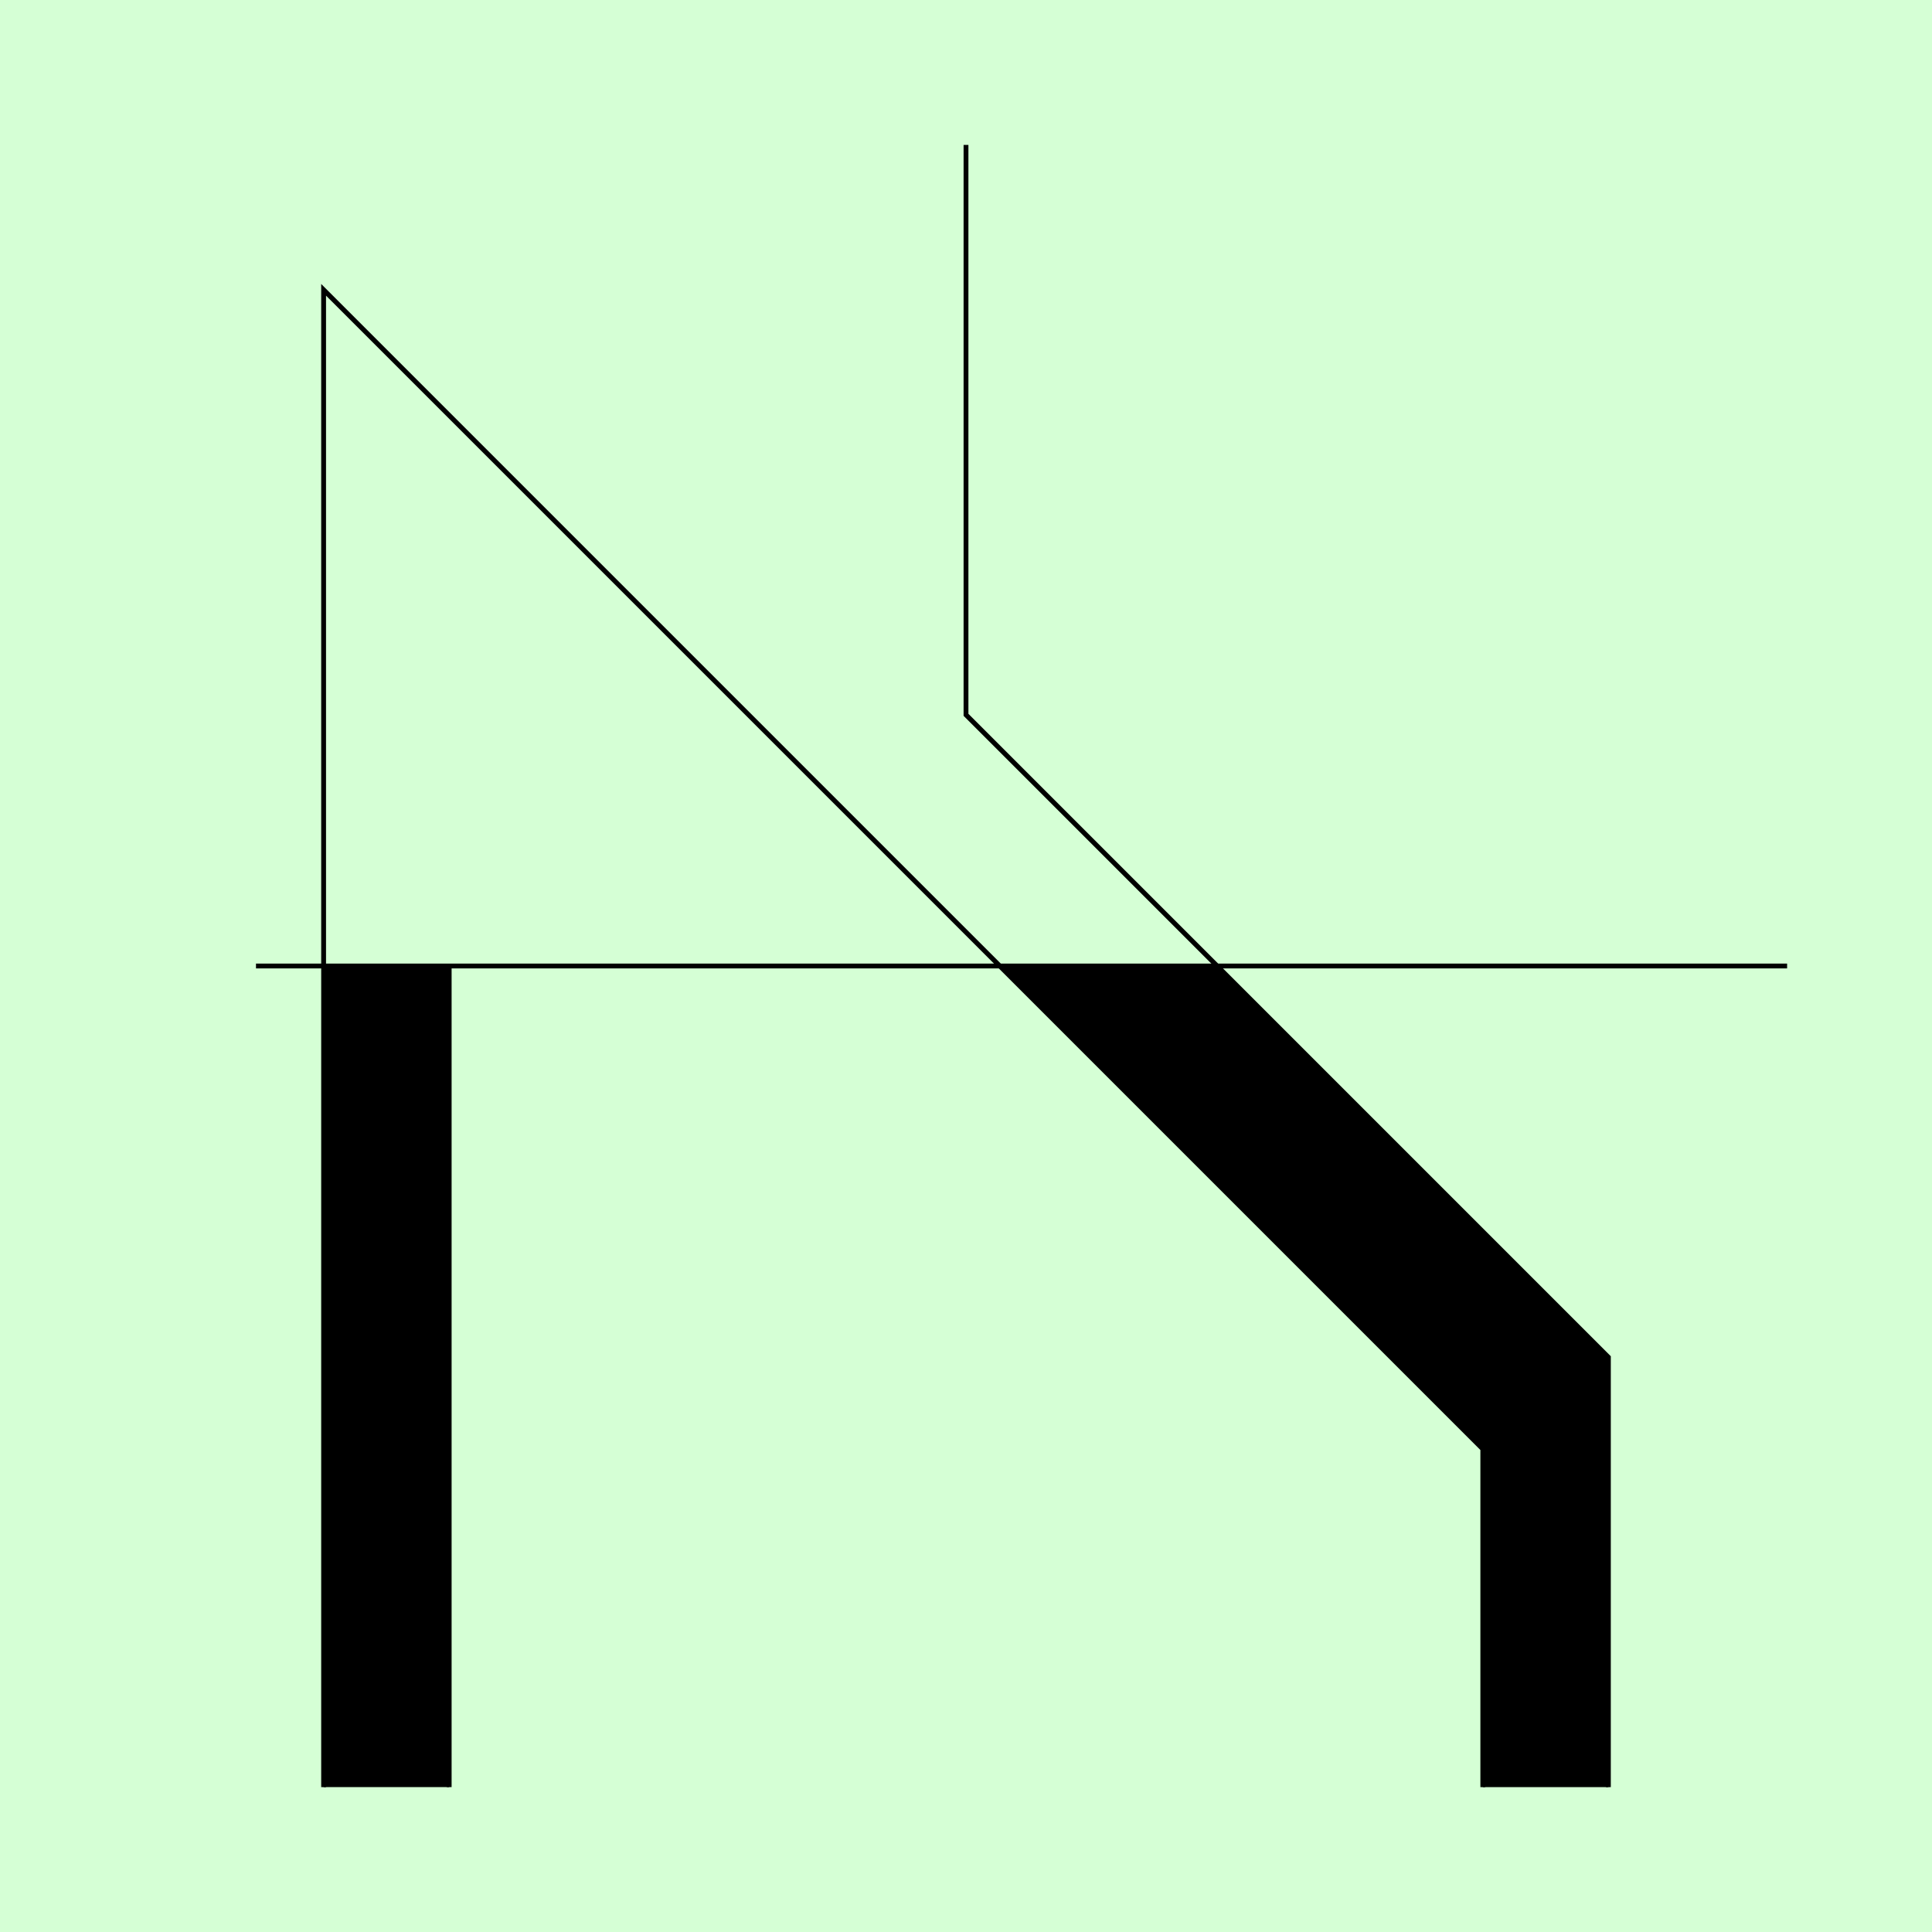
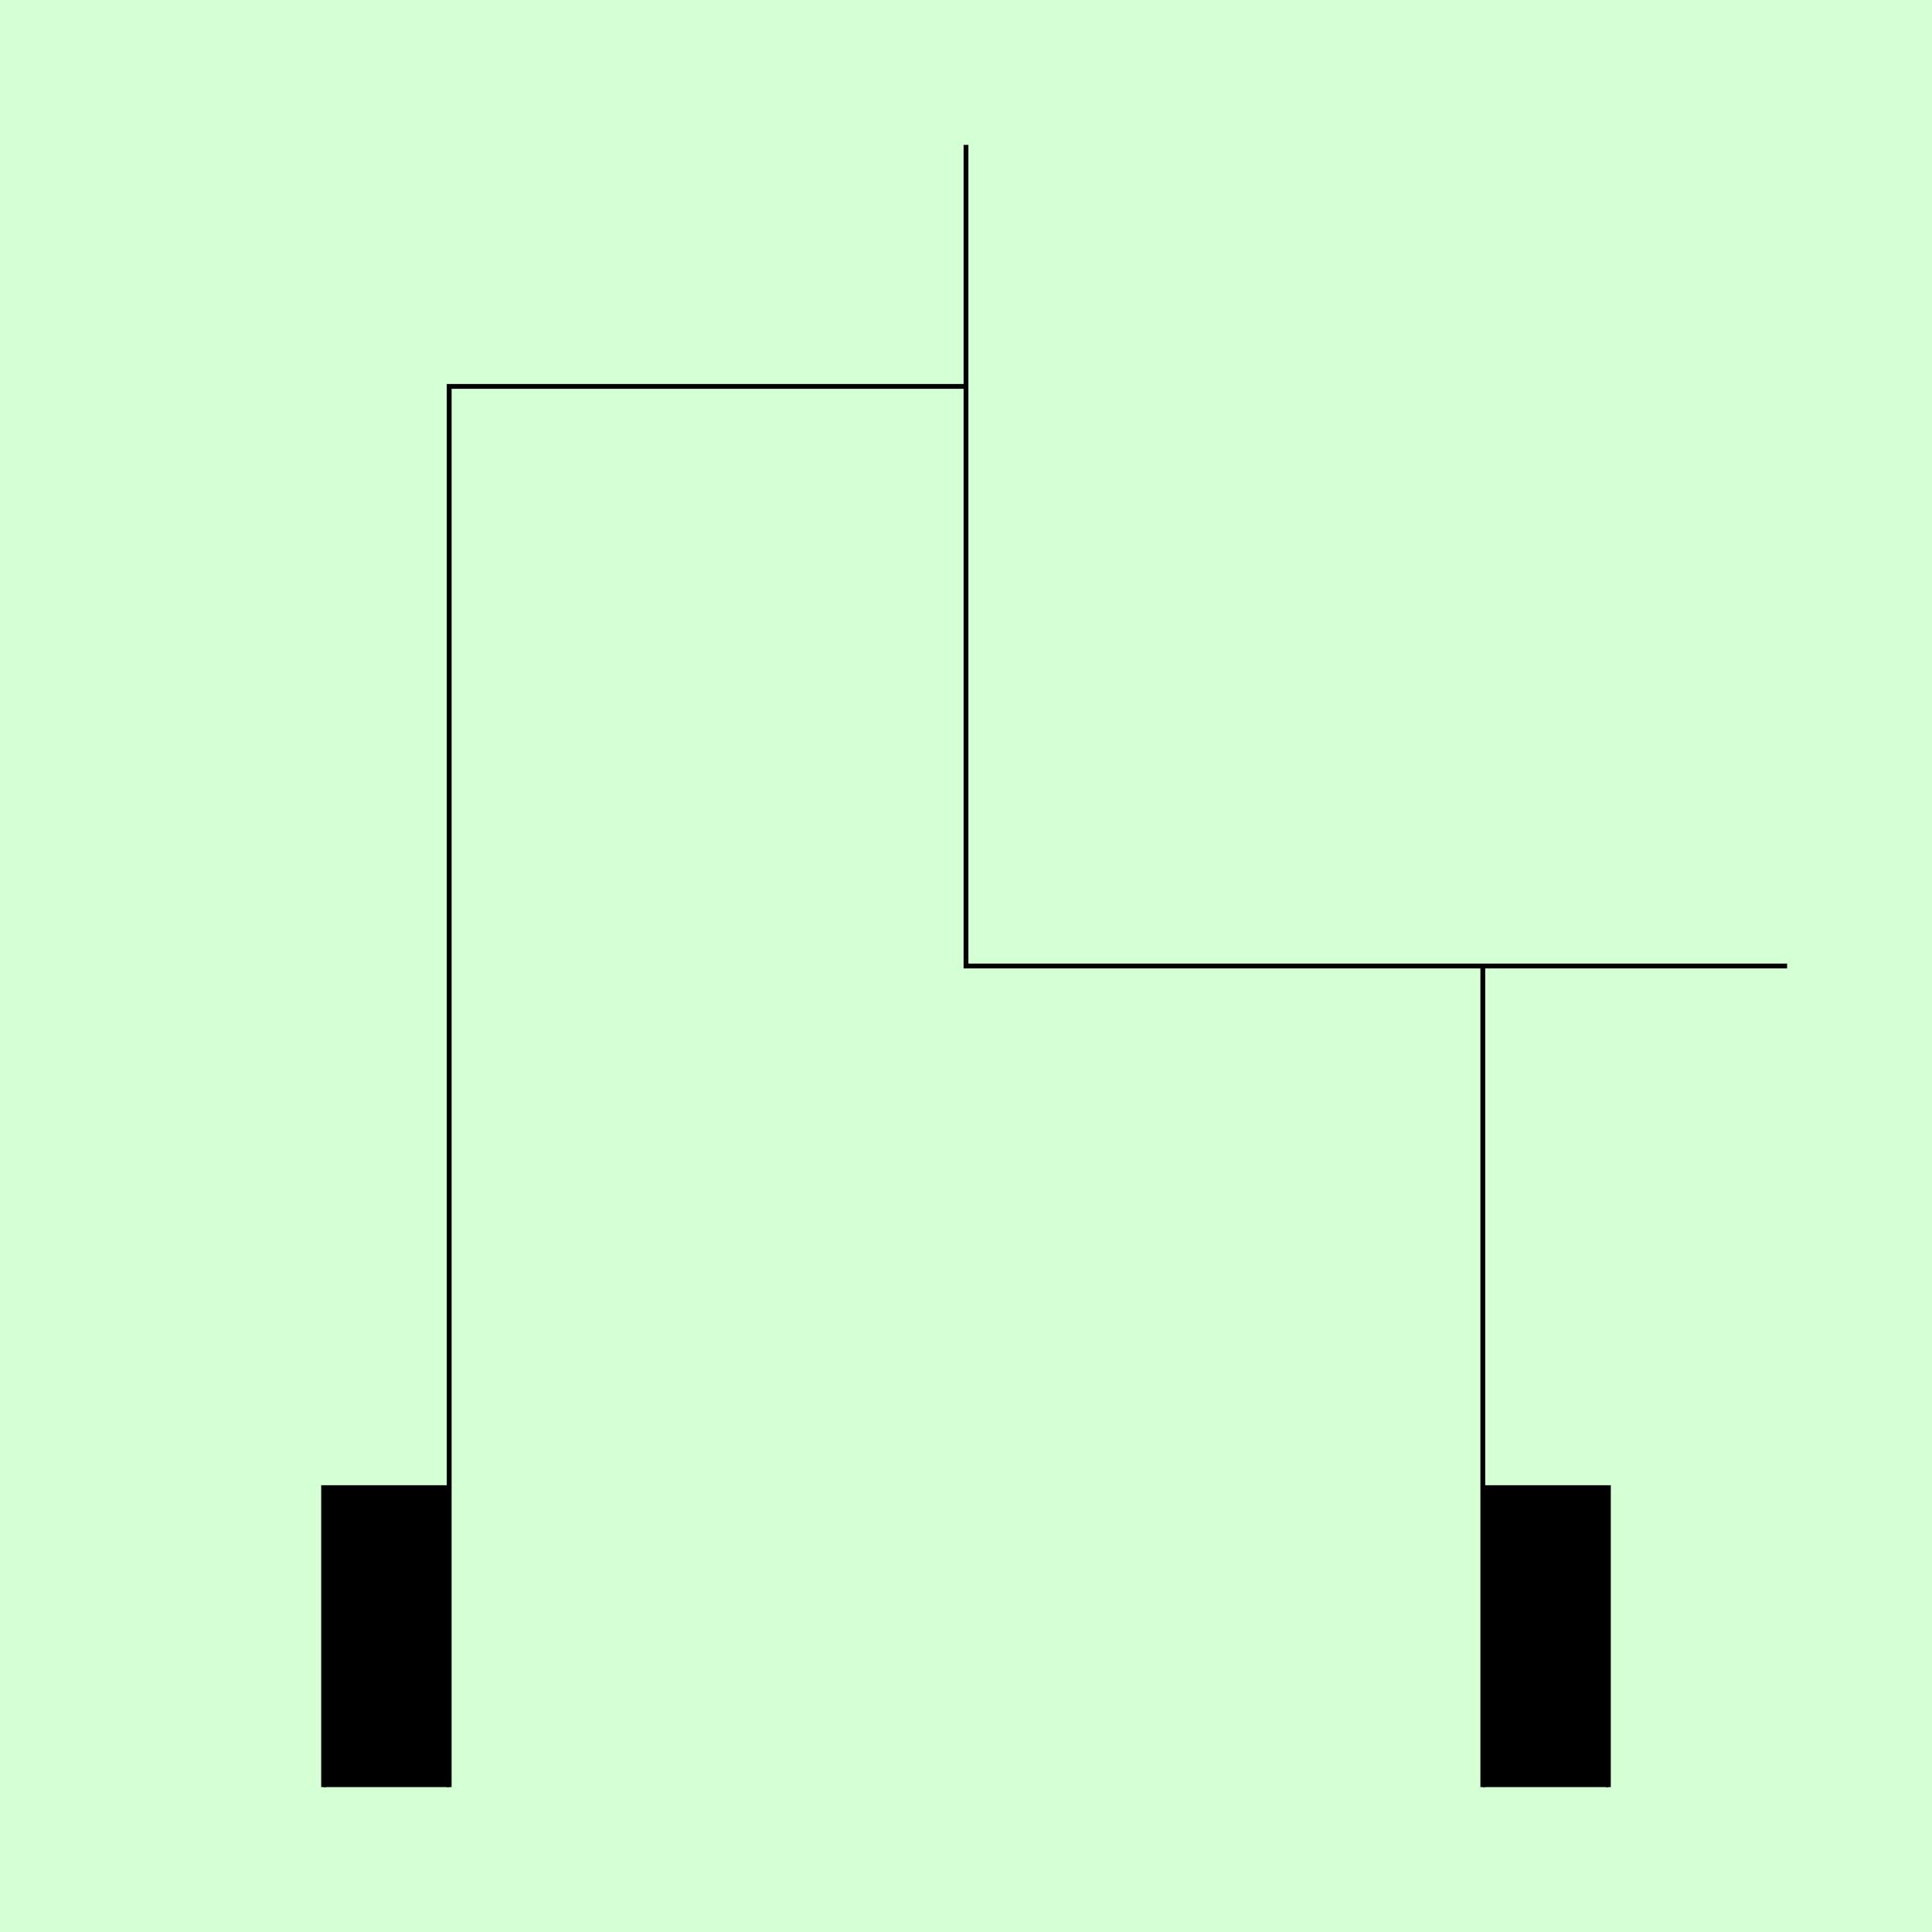
<svg xmlns="http://www.w3.org/2000/svg" style="display:inline" version="1.1" id="svg2902" height="400" width="400">
  <defs id="defs2904" />
  <g id="bg">
    <path style="fill:#d5ffd5" d="M 400,0 400,400 0,400 0,0 z" id="bgrect" />
  </g>
  <g id="XX_referenz" style="display:none">
    <path id="innerframe" style="fill:none;stroke:#ff0000;stroke-width:1" d="m 40.5,40.5 319,0 0,319 -319,0 0,-319 z" />
    <path id="outerframe" style="fill:none;stroke:#ff0000;stroke-width:1" d="m 30.5,30.5 339,0 0,339 -339,0 0,-339 z" />
    <path style="opacity:0.5;fill:none;stroke:#ffc200;stroke-width:1px;stroke-linecap:square" d="m 189,30.5 0,10" id="ref-S-top-1" />
    <path style="opacity:0.5;fill:none;stroke:#ffc200;stroke-width:1px;stroke-linecap:square" d="m 191,30.5 0,10" id="ref-S-top-2" />
    <path style="opacity:0.5;fill:none;stroke:#ffc200;stroke-width:1px;stroke-linecap:square" d="m 209,30.5 0,10" id="ref-S-top-3" />
    <path style="opacity:0.5;fill:none;stroke:#ffc200;stroke-width:1px;stroke-linecap:square" d="m 211,30.5 0,10" id="ref-S-top-4" />
    <path style="opacity:0.5;fill:none;stroke:#00ff00;stroke-width:1px;stroke-linecap:square" d="m 199,30.5 0,10" id="ref-I-top-1" />
    <path style="opacity:0.5;fill:none;stroke:#00ff00;stroke-width:1px;stroke-linecap:square" d="m 201,30.5 0,10" id="ref-I-top-2" />
    <path style="opacity:0.5;fill:none;stroke:#00ffcc;stroke-width:1px;stroke-linecap:square" d="m 66,30.5 0,10" id="ref-C-top-1" />
    <path style="opacity:0.5;fill:none;stroke:#00ffcc;stroke-width:1px;stroke-linecap:square" d="m 68,30.5 0,10" id="ref-C-top-2" />
    <path style="opacity:0.5;fill:none;stroke:#00ffcc;stroke-width:1px;stroke-linecap:square" d="m 92,30.5 0,10" id="ref-C-top-3" />
    <path style="opacity:0.5;fill:none;stroke:#00ffcc;stroke-width:1px;stroke-linecap:square" d="m 94,30.5 0,10" id="ref-C-top-4" />
    <path style="opacity:0.5;fill:none;stroke:#00ffcc;stroke-width:1px;stroke-linecap:square" d="m 306,30.5 0,10" id="ref-C-top-5" />
    <path style="opacity:0.5;fill:none;stroke:#00ffcc;stroke-width:1px;stroke-linecap:square" d="m 308,30.5 0,10" id="ref-C-top-6" />
    <path style="opacity:0.5;fill:none;stroke:#00ffcc;stroke-width:1px;stroke-linecap:square" d="m 332,30.5 0,10" id="ref-C-top-7" />
    <path style="opacity:0.5;fill:none;stroke:#00ffcc;stroke-width:1px;stroke-linecap:square" d="m 334,30.5 0,10" id="ref-C-top-8" />
    <path style="opacity:0.5;fill:none;stroke:#ffc200;stroke-width:1px;stroke-linecap:square" d="m 369.5,189 -10,0" id="ref-S-right-1" />
    <path style="opacity:0.5;fill:none;stroke:#ffc200;stroke-width:1px;stroke-linecap:square" d="m 369.5,191 -10,0" id="ref-S-right-2" />
    <path style="opacity:0.5;fill:none;stroke:#ffc200;stroke-width:1px;stroke-linecap:square" d="m 369.5,209 -10,0" id="ref-S-right-3" />
    <path style="opacity:0.5;fill:none;stroke:#ffc200;stroke-width:1px;stroke-linecap:square" d="m 369.5,211 -10,0" id="ref-S-right-4" />
    <path style="opacity:0.5;fill:none;stroke:#00ff00;stroke-width:1px;stroke-linecap:square" d="m 369.5,199 -10,0" id="ref-I-right-1" />
    <path style="opacity:0.5;fill:none;stroke:#00ff00;stroke-width:1px;stroke-linecap:square" d="m 369.5,201 -10,0" id="ref-I-right-2" />
    <path style="opacity:0.5;fill:none;stroke:#00ffcc;stroke-width:1px;stroke-linecap:square" d="m 369.5,66 -10,0" id="ref-C-right-1" />
    <path style="opacity:0.5;fill:none;stroke:#00ffcc;stroke-width:1px;stroke-linecap:square" d="m 369.5,68 -10,0" id="ref-C-right-2" />
    <path style="opacity:0.5;fill:none;stroke:#00ffcc;stroke-width:1px;stroke-linecap:square" d="m 369.5,92 -10,0" id="ref-C-right-3" />
    <path style="opacity:0.5;fill:none;stroke:#00ffcc;stroke-width:1px;stroke-linecap:square" d="m 369.5,94 -10,0" id="ref-C-right-4" />
    <path style="opacity:0.5;fill:none;stroke:#00ffcc;stroke-width:1px;stroke-linecap:square" d="m 369.5,306 -10,0" id="ref-C-right-5" />
    <path style="opacity:0.5;fill:none;stroke:#00ffcc;stroke-width:1px;stroke-linecap:square" d="m 369.5,308 -10,0" id="ref-C-right-6" />
    <path style="opacity:0.5;fill:none;stroke:#00ffcc;stroke-width:1px;stroke-linecap:square" d="m 369.5,332 -10,0" id="ref-C-right-7" />
    <path style="opacity:0.5;fill:none;stroke:#00ffcc;stroke-width:1px;stroke-linecap:square" d="m 369.5,334 -10,0" id="ref-C-right-8" />
    <path style="opacity:0.5;fill:none;stroke:#ffc200;stroke-width:1px;stroke-linecap:square" d="m 189,369.5 0,-10" id="ref-S-bottom-1" />
    <path style="opacity:0.5;fill:none;stroke:#ffc200;stroke-width:1px;stroke-linecap:square" d="m 191,369.5 0,-10" id="ref-S-bottom-2" />
    <path style="opacity:0.5;fill:none;stroke:#ffc200;stroke-width:1px;stroke-linecap:square" d="m 209,369.5 0,-10" id="ref-S-bottom-3" />
    <path style="opacity:0.5;fill:none;stroke:#ffc200;stroke-width:1px;stroke-linecap:square" d="m 211,369.5 0,-10" id="ref-S-bottom-4" />
    <path style="opacity:0.5;fill:none;stroke:#00ff00;stroke-width:1px;stroke-linecap:square" d="m 199,369.5 0,-10" id="ref-I-bottom-1" />
    <path style="opacity:0.5;fill:none;stroke:#00ff00;stroke-width:1px;stroke-linecap:square" d="m 201,369.5 0,-10" id="ref-I-bottom-2" />
    <path style="opacity:0.5;fill:none;stroke:#00ffcc;stroke-width:1px;stroke-linecap:square" d="m 66,369.5 0,-10" id="ref-C-bottom-1" />
    <path style="opacity:0.5;fill:none;stroke:#00ffcc;stroke-width:1px;stroke-linecap:square" d="m 68,369.5 0,-10" id="ref-C-bottom-2" />
    <path style="opacity:0.5;fill:none;stroke:#00ffcc;stroke-width:1px;stroke-linecap:square" d="m 92,369.5 0,-10" id="ref-C-bottom-3" />
    <path style="opacity:0.5;fill:none;stroke:#00ffcc;stroke-width:1px;stroke-linecap:square" d="m 94,369.5 0,-10" id="ref-C-bottom-4" />
    <path style="opacity:0.5;fill:none;stroke:#00ffcc;stroke-width:1px;stroke-linecap:square" d="m 306,369.5 0,-10" id="ref-C-bottom-5" />
    <path style="opacity:0.5;fill:none;stroke:#00ffcc;stroke-width:1px;stroke-linecap:square" d="m 308,369.5 0,-10" id="ref-C-bottom-6" />
    <path style="opacity:0.5;fill:none;stroke:#00ffcc;stroke-width:1px;stroke-linecap:square" d="m 332,369.5 0,-10" id="ref-C-bottom-7" />
    <path style="opacity:0.5;fill:none;stroke:#00ffcc;stroke-width:1px;stroke-linecap:square" d="m 334,369.5 0,-10" id="ref-C-bottom-8" />
    <path style="opacity:0.5;fill:none;stroke:#ffc200;stroke-width:1px;stroke-linecap:square" d="m 30.5,189 10,0" id="ref-S-left-1" />
    <path style="opacity:0.5;fill:none;stroke:#ffc200;stroke-width:1px;stroke-linecap:square" d="m 30.5,191 10,0" id="ref-S-left-2" />
    <path style="opacity:0.5;fill:none;stroke:#ffc200;stroke-width:1px;stroke-linecap:square" d="m 30.5,209 10,0" id="ref-S-left-3" />
    <path style="opacity:0.5;fill:none;stroke:#ffc200;stroke-width:1px;stroke-linecap:square" d="m 30.5,211 10,0" id="ref-S-left-4" />
    <path style="opacity:0.5;fill:none;stroke:#00ff00;stroke-width:1px;stroke-linecap:square" d="m 40.5,199 -10,0" id="ref-I-left-1" />
    <path style="opacity:0.5;fill:none;stroke:#00ff00;stroke-width:1px;stroke-linecap:square" d="m 40.5,201 -10,0" id="ref-I-left-2" />
    <path style="opacity:0.5;fill:none;stroke:#00ffcc;stroke-width:1px;stroke-linecap:square" d="m 30.5,66 10,0" id="ref-C-left-1" />
    <path style="opacity:0.5;fill:none;stroke:#00ffcc;stroke-width:1px;stroke-linecap:square" d="m 30.5,68 10,0" id="ref-C-left-2" />
    <path style="opacity:0.5;fill:none;stroke:#00ffcc;stroke-width:1px;stroke-linecap:square" d="m 30.5,92 10,0" id="ref-C-left-3" />
    <path style="opacity:0.5;fill:none;stroke:#00ffcc;stroke-width:1px;stroke-linecap:square" d="m 30.5,94 10,0" id="ref-C-left-4" />
    <path style="opacity:0.5;fill:none;stroke:#00ffcc;stroke-width:1px;stroke-linecap:square" d="m 30.5,306 10,0" id="ref-C-left-5" />
    <path style="opacity:0.5;fill:none;stroke:#00ffcc;stroke-width:1px;stroke-linecap:square" d="m 30.5,308 10,0" id="ref-C-left-6" />
    <path style="opacity:0.5;fill:none;stroke:#00ffcc;stroke-width:1px;stroke-linecap:square" d="m 30.5,332 10,0" id="ref-C-left-7" />
    <path style="opacity:0.5;fill:none;stroke:#00ffcc;stroke-width:1px;stroke-linecap:square" d="m 30.5,334 10,0" id="ref-C-left-8" />
    <path style="fill:none;stroke:#000000;stroke-width:1px;stroke-linecap:butt" d="m 190,30 0,11" id="S-top-1" />
    <path style="fill:none;stroke:#000000;stroke-width:1px;stroke-linecap:butt" d="m 210,30 0,11" id="S-top-2" />
    <path style="fill:none;stroke:#000000;stroke-width:1px;stroke-linecap:butt" d="m 370,190 -11,0" id="S-right-1" />
    <path style="fill:none;stroke:#000000;stroke-width:1px;stroke-linecap:butt" d="m 370,210 -11,0" id="S-right-2" />
    <path style="fill:none;stroke:#000000;stroke-width:1px;stroke-linecap:butt" d="m 190,370 0,-11" id="S-bottom-1" />
    <path style="fill:none;stroke:#000000;stroke-width:1px;stroke-linecap:butt" d="m 210,370 0,-11" id="S-bottom-2" />
    <path style="fill:none;stroke:#000000;stroke-width:1px;stroke-linecap:butt" d="m 30,190 11,0" id="S-left-1" />
    <path style="fill:none;stroke:#000000;stroke-width:1px;stroke-linecap:butt" d="m 30,210 11,0" id="S-left-2" />
    <path style="fill:none;stroke:#000000;stroke-width:1px;stroke-linecap:butt" d="m 200,30 0,11" id="I-top-1" />
    <path style="fill:none;stroke:#000000;stroke-width:1px;stroke-linecap:butt" d="m 370,200 -11,0" id="I-right-1" />
    <path style="fill:none;stroke:#000000;stroke-width:1px;stroke-linecap:butt" d="m 200,370 0,-11" id="I-bottom-1" />
    <path style="fill:none;stroke:#000000;stroke-width:1px;stroke-linecap:butt" d="m 41,200 -11,0" id="I-left-1" />
    <path style="fill:none;stroke:#000000;stroke-width:1px;stroke-linecap:butt" d="m 67,30 0,11" id="C-top-1" />
    <path style="fill:none;stroke:#000000;stroke-width:1px;stroke-linecap:butt" d="m 93,30 0,11" id="C-top-2" />
    <path style="fill:none;stroke:#000000;stroke-width:1px;stroke-linecap:butt" d="m 307,30 0,11" id="C-top-3" />
    <path style="fill:none;stroke:#000000;stroke-width:1px;stroke-linecap:butt" d="m 333,30 0,11" id="C-top-4" />
    <path style="fill:none;stroke:#000000;stroke-width:1px;stroke-linecap:butt" d="m 370,67 -11,0" id="C-right-1" />
    <path style="fill:none;stroke:#000000;stroke-width:1px;stroke-linecap:butt" d="m 370,93 -11,0" id="C-right-2" />
    <path style="fill:none;stroke:#000000;stroke-width:1px;stroke-linecap:butt" d="m 370,307 -11,0" id="C-right-3" />
    <path style="fill:none;stroke:#000000;stroke-width:1px;stroke-linecap:butt" d="m 370,333 -11,0" id="C-right-4" />
    <path style="fill:none;stroke:#000000;stroke-width:1px;stroke-linecap:butt" d="m 67,370 0,-11" id="C-bottom-1" />
    <path style="fill:none;stroke:#000000;stroke-width:1px;stroke-linecap:butt" d="m 93,370 0,-11" id="C-bottom-2" />
    <path style="fill:none;stroke:#000000;stroke-width:1px;stroke-linecap:butt" d="m 307,370 0,-11" id="C-bottom-3" />
    <path style="fill:none;stroke:#000000;stroke-width:1px;stroke-linecap:butt" d="m 333,370 0,-11" id="C-bottom-4" />
    <path style="fill:none;stroke:#000000;stroke-width:1px;stroke-linecap:butt" d="m 30,67 11,0" id="C-left-1" />
    <path style="fill:none;stroke:#000000;stroke-width:1px;stroke-linecap:butt" d="m 30,93 11,0" id="C-left-2" />
    <path style="fill:none;stroke:#000000;stroke-width:1px;stroke-linecap:butt" d="m 30,307 11,0" id="C-left-3" />
    <path style="fill:none;stroke:#000000;stroke-width:1px;stroke-linecap:butt" d="m 30,333 11,0" id="C-left-4" />
  </g>
  <g id="layer1" style="display:none">
    <path style="fill:#000000;stroke:none;display:inline" d="m 333,205.188 c -15.478,7.966 -26,25.813 -26,58.312 l 0,106.5 26,0 0,-164.812 z" id="path3154" />
    <path style="fill:#000000;stroke:none;display:inline" d="m 93,161.5 c -15.233,8.226 -26,22.789 -26,55 l 0,153.5 26,0 0,-208.5 z" id="path3125" />
    <path style="fill:none;stroke:#000000;stroke-width:1px;stroke-linecap:butt;display:inline" d="M 93,370 93,161.719" id="C-bottom-2-5" />
    <path style="fill:none;stroke:#000000;stroke-width:1px;stroke-linecap:butt;display:inline" d="m 333,370 0,-164.812" id="C-bottom-4-5" />
    <path style="fill:none;stroke:#000000;stroke-width:1px;stroke-linecap:butt;display:inline" d="m 67,370 0,-153.5 c 0,-47.183 23.072,-56.504 49.5,-63.5 L 150.5,144 C 176.928,137.004 200,130.974 200,84.5 L 200,30" id="path3119" />
    <path id="path3123" d="m 307,370 0,-106.5 c 0,-47.183 22.162,-63.5 49.5,-63.5 L 370,200" style="fill:none;stroke:#000000;stroke-width:1px;stroke-linecap:butt;display:inline" />
  </g>
  <g id="layer2" style="display:none">
    <path style="fill:none;stroke:#000000;stroke-width:1px;stroke-linecap:butt;display:inline" d="m 200,30 0,150" id="path3253" />
    <path style="fill:none;stroke:#000000;stroke-width:1px;stroke-linecap:butt;display:inline" d="m 307,200 63,0" id="I-top-1-6" />
    <path style="fill:#000000;stroke:none" d="m 67,349 0,21 26,0 0,-21 -26,0 z m 240,0 0,21 26,0 0,-21 -26,0 z" id="path3213" />
    <path style="fill:none;stroke:#000000;stroke-width:1px;stroke-linecap:butt;display:inline" d="M 93,349 67,349 l 0,21" id="path3239" />
    <path style="fill:none;stroke:#000000" d="m 333,370 0,-21 -26,0" id="C-bottom-4-7" />
    <path style="fill:none;stroke:#000000;stroke-width:1px;stroke-linecap:butt;display:inline" d="m 93,370 0,-190 214,0 0,190" id="C-bottom-2-1" />
  </g>
-   <g id="g3257" style="display:none">
+   <g id="g3257" style="display:inline">
    <path id="path3263" d="m 67,308 0,62 26,0 0,-62 z m 240,0 0,62 26,0 0,-62 z" style="fill:#000000;stroke:none" />
    <path id="path3265" d="M 93,308 67,308 l 0,62" style="fill:none;stroke:#000000;stroke-width:1px;stroke-linecap:butt;display:inline" />
-     <path id="path3267" d="m 333,370 0,-62 -26,0" style="fill:none;stroke:#000000" />
+     <path id="path3267" d="m 333,370 0,-62 -26,0" style="fill:none;stroke:#000000;stroke-width:1px" />
    <path id="path3269" d="m 93,370 0,-290 107,0 m 107,120 0,170" style="fill:none;stroke:#000000;stroke-width:1px;stroke-linecap:butt;display:inline" />
    <path id="path3259" d="m 200,30 0,170 170,0" style="fill:none;stroke:#000000;stroke-width:1px;stroke-linecap:butt;display:inline" />
  </g>
  <g id="layer3" style="display:none">
    <path id="path3309" d="m 67,370 0,-170 26,0 0,170 z" style="fill:#000000;stroke:none" />
    <path style="fill:none;stroke:#000000;stroke-width:1px;stroke-linecap:butt;display:inline" d="m 200,30 0,170" id="I-top-1-0" />
    <path id="path3305" d="m 307,370 0,-170 26,0 0,170 z" style="fill:#000000;stroke:none;display:inline" />
    <path style="fill:none;stroke:#000000;stroke-width:1px;stroke-linecap:butt;display:inline" d="m 307,370 0,-170" id="C-bottom-3-0" />
    <path style="fill:none;stroke:#000000;stroke-width:1px;stroke-linecap:butt;display:inline" d="m 333,370 0,-170" id="C-bottom-4-6" />
    <path style="fill:none;stroke:#000000;stroke-width:1px;stroke-linecap:butt;display:inline" d="M 93,370 93,200" id="C-bottom-2-6" />
    <path style="fill:none;stroke:#000000;stroke-width:1px;stroke-linecap:butt;display:inline" d="m 370,200 -303,0 0,170" id="I-right-1-9" />
  </g>
  <g id="layer4" style="display:none">
    <path id="path3355" d="m 333,370 0,-170 -26,0 0,170 z" style="fill:#000000;stroke:none" />
    <path style="fill:none;stroke:#000000;stroke-width:1px;stroke-linecap:butt;display:inline" d="m 307,370 0,-170" id="C-bottom-3-7" />
    <path style="fill:none;stroke:#000000;stroke-width:1px;stroke-linecap:butt;display:inline" d="m 333,370 0,-170" id="C-bottom-4-9" />
    <path style="fill:#000000;stroke:none" d="M 139.812,244.812 67,299 l 0,71 26,0 0,-61 61.781,-46.125 -14.969,-18.062 z" id="path3351" />
    <path style="fill:none;stroke:#000000;stroke-width:1px;stroke-linecap:butt;display:inline" d="m 370,200 -131,0 -146,109 0,61" id="I-right-1-6" />
    <path style="fill:none;stroke:#000000;stroke-width:1px;stroke-linecap:butt;display:inline" d="m 67,370 0,-71 133,-99 0,-170" id="C-bottom-1-1" />
    <path id="path3347" d="m 160.078,269.287 -26.155,-31.574" style="fill:none;stroke:#000000;stroke-width:1px;stroke-linecap:butt;display:inline" />
  </g>
  <g id="layer5" style="display:none">
    <path style="fill:#000000;stroke:none" d="M 75.156,304.812 C 70.954,305.136 67,308.472 67,315 l 0,44 0,11 26,0 0,-18.125 C 88.593,350.444 85,346.507 85,340 l 0,-25 c 0,-7.055 -5.081,-10.554 -9.844,-10.188 z" id="path3414" />
    <path id="path3408" d="m 307,370 0,-170 26,0 0,170 z" style="fill:#000000;stroke:none;display:inline" />
    <path style="fill:none;stroke:#000000;stroke-width:1px;stroke-linecap:butt;display:inline" d="m 200,30 0,170" id="I-top-1-2" />
    <path style="fill:none;stroke:#000000;stroke-width:1px;stroke-linecap:butt;display:inline" d="m 93,370 0,-18" id="C-bottom-2-3" />
    <path style="fill:none;stroke:#000000;stroke-width:1px;stroke-linecap:butt;display:inline" d="m 307,370 0,-170" id="C-bottom-3-75" />
    <path style="fill:none;stroke:#000000;stroke-width:1px;stroke-linecap:butt;display:inline" d="m 333,370 0,-170" id="C-bottom-4-92" />
    <path style="fill:none;stroke:#000000;stroke-width:1px" d="m 67,370 0,-11 -3e-8,-44 c -1e-8,-13.925 18,-13.28 18,0 l 0,25 C 85,356.814 109,356.499 109,340 l 0,-90.5 c 0,-27.338 22.162,-49.5 49.5,-49.5 l 211.5,0" id="path3403" />
  </g>
  <g id="g3419" style="display:none">
    <path id="path3421" d="M 75.156,124.812 C 70.954,125.136 67,128.472 67,135 l 0,164 0,71 26,0 0,-78.125 C 88.593,290.444 85,286.507 85,280 l 0,-145 c 0,-7.055 -5.081,-10.554 -9.844,-10.188 z" style="fill:#000000;stroke:none" />
    <path style="fill:#000000;stroke:none;display:inline" d="m 307,370 0,-170 26,0 0,170 z" id="path3423" />
    <path id="path3425" d="m 200,30 0,15 c 0,115.292 80,155 80,155" style="fill:none;stroke:#000000;stroke-width:1px;stroke-linecap:butt;display:inline" />
    <path id="path3427" d="m 93,370 0,-78" style="fill:none;stroke:#000000;stroke-width:1px;stroke-linecap:butt;display:inline" />
    <path id="path3429" d="m 307,370 0,-170" style="fill:none;stroke:#000000;stroke-width:1px;stroke-linecap:butt;display:inline" />
    <path id="path3431" d="m 333,370 0,-170" style="fill:none;stroke:#000000;stroke-width:1px;stroke-linecap:butt;display:inline" />
    <path id="path3433" d="m 67,370 0,-71 -3e-8,-164 c 0,-13.925 18,-13.28 18,0 l 0,145 C 85,296.814 109,296.499 109,280 l 0,-30.5 c 0,-27.338 22.162,-49.5 49.5,-49.5 l 211.5,0" style="fill:none;stroke:#000000;stroke-width:1px" />
  </g>
  <g id="layer6" style="display:none">
    <path style="fill:#000000;stroke:none" d="m 307,318.688 0,51.312 26,0 0,-22 c 0,-17.342 -11.353,-27.862 -26,-29.312 z" id="path3181" />
    <path style="fill:none;stroke:#000000;stroke-width:1px;stroke-linecap:butt;display:inline" d="m 200,30 0,21 c 0,64.076 27.867,120.446 71.862,149.059" id="I-top-1-3" />
    <path id="path3175" d="m 67,370 0,-51.5 26,0 0,51.5 z" style="fill:#000000;stroke:none;display:inline" />
    <path style="fill:none;stroke:#000000;stroke-width:1px;stroke-linecap:butt;display:inline" d="m 67,370 0,-51.5" id="C-bottom-1-5" />
    <path style="fill:none;stroke:#000000;stroke-width:1px;stroke-linecap:butt;display:inline" d="m 93,370 0,-52" id="C-bottom-2-35" />
    <path style="fill:none;stroke:#000000;stroke-width:1px;stroke-linecap:butt;display:inline" d="m 307,370 0,-51.5" id="C-bottom-3-6" />
    <path style="fill:none;stroke:#000000;stroke-width:1px;stroke-linecap:butt;display:inline" d="m 370,200 -303,0 c -84.688,0 -84.785,118.16 0,118.25 l 236.5,0.25 c 16.292,0.017 29.5,10.802 29.5,29.5 l 0,22" id="C-bottom-4-2" />
  </g>
  <g id="g3959" style="display:none">
    <path style="fill:none;stroke:#000000;stroke-width:1px;stroke-linecap:butt;display:inline" d="m 370,200 -170,0 0,-170" id="I-right-1-0" />
    <path id="path3961" d="m 307,318.688 0,51.312 26,0 0,-22 c 0,-17.342 -11.353,-27.862 -26,-29.312 z" style="fill:#000000;stroke:none" />
    <path style="fill:#000000;stroke:none;display:inline" d="m 67,370 0,-51.5 26,0 0,51.5 z" id="path3965" />
    <path id="path3967" d="m 67,370 0,-51.5" style="fill:none;stroke:#000000;stroke-width:1px;stroke-linecap:butt;display:inline" />
    <path style="fill:none;stroke:#000000;stroke-width:1px;stroke-linecap:butt;display:inline" d="m 200,318.375 103.5,0.125 c 16.292,0.02 29.5,10.802 29.5,29.5 l 0,22" id="path3973" />
    <path style="fill:none;stroke:#000000;stroke-width:1px;stroke-linecap:round" d="m 200,200 -153,0 c -87.405,0 -90.96,118.176 0,118.25 l 153,0.125" id="path4001" zpos="200" />
    <path zpos="200" id="path4005" d="m 307,350 0,-128 c 0,-153.354 -214,-153.881 -214,0 L 93,350 z" style="fill:#ffffff;stroke:none" />
    <path style="fill:none;stroke:#000000;stroke-width:1px;stroke-linecap:butt;display:inline" d="m 307,370 0,-148 c 0,-153.354 -214,-153.881 -214,0 L 93,370" id="C-bottom-3-1" zpos="200" />
  </g>
  <g style="display:none" id="g4028">
    <path id="path4030" d="m 370,200 -170,0 0,-170" style="fill:none;stroke:#000000;stroke-width:1px;stroke-linecap:butt;display:inline" />
    <path style="fill:#000000;stroke:none" d="m 307,318.688 0,51.312 26,0 0,-22 c 0,-17.342 -11.353,-27.862 -26,-29.312 z" id="path4032" />
    <path id="path4034" d="M 67,370 67,318.075 93,318.5 93,370 z" style="fill:#000000;stroke:none;display:inline" />
    <path style="fill:none;stroke:#000000;stroke-width:1px;stroke-linecap:butt;display:inline" d="m 67,370 0,-52.075" id="path4036" />
    <path id="path4038" d="m 200,318.375 103.5,0.125 c 16.292,0.02 29.5,10.802 29.5,29.5 l 0,22" style="fill:none;stroke:#000000;stroke-width:1px;stroke-linecap:butt;display:inline" />
    <path zpos="200" id="path4040" d="m 200,200 -123,0 c -91.532,0 -90.96,118.158 0,118.25 l 123,0.125" style="fill:none;stroke:#000000;stroke-width:1px;stroke-linecap:round" />
    <path style="fill:#ffffff;stroke:none" d="m 307,340 0,-178 c 0,-153.354 -214,-153.881 -214,0 L 93,340 z" id="path4042" zpos="200" />
    <path zpos="200" id="path4044" d="m 307,370 0,-208 c 0,-153.354 -214,-153.881 -214,0 L 93,370" style="fill:none;stroke:#000000;stroke-width:1px;stroke-linecap:butt;display:inline" />
  </g>
  <g id="g4046" style="display:none">
    <path style="fill:#000000;stroke:none" d="m 93,325 c -19.955,3.854 -26,15.87 -26,30 l 0,15 26,0 0,-45 z" id="path4138" />
    <path style="fill:none;stroke:#000000;stroke-width:1px;stroke-linecap:butt;display:inline" d="m 93,370 0,-44.875" id="C-bottom-2-0" />
    <path style="fill:none;stroke:#000000;stroke-width:1px;stroke-linecap:butt;display:inline" d="m 370,200 -12.523,0" id="I-right-1-3" />
    <path style="fill:#000000;stroke:none" d="m 333,277.875 c -7.095,5.856 -15.678,10.768 -26,14.375 l 0,77.75 26,0 0,-92.125 z" id="path4106" />
    <path style="fill:none;stroke:#000000;stroke-width:1px;stroke-linecap:butt;display:inline" d="m 307,370 0,-77.812" id="C-bottom-3-62" />
    <path style="fill:none;stroke:#000000;stroke-width:1px;stroke-linecap:butt;display:inline" d="m 333,370 0,-92.25" id="C-bottom-4-61" />
    <path id="path4171" d="m 287,115.5 c 50.501,21.768 75.981,51.471 75.746,90.916 C 362.508,246.333 344.827,288.953 285,297.5 z" style="fill:#ffffff;stroke:none;display:inline" zpos="200" />
    <path style="fill:none;stroke:#000000;stroke-width:1px;stroke-linecap:butt;display:inline" d="m 200,30 0,19 C 200,71.794 205.13,80.211 229,90.5 L 287,115.5 c 50.501,21.768 75.981,51.471 75.746,90.916 C 362.508,246.333 344.827,288.953 285,297.5 L 96,324.5 c -22.363,3.195 -29,15.684 -29,30.5 L 67,370" id="C-bottom-1-6" zpos="200" />
  </g>
  <g id="layer7" style="display:none">
    <path style="fill:#000000;stroke:none" d="m 67,101 0,269 26,0 0,-170 73,0 -99,-99 z" id="path4214" />
    <path style="fill:#000000;stroke:none" d="m 166,200 141,141 0,29 26,0 0,-37 -133,-133 -34,0 z" id="path4207" />
    <path style="fill:none;stroke:#000000;stroke-width:1px;stroke-linecap:butt;display:inline" d="M 307,370 307,341 67,101 67,370" id="C-bottom-3-02" />
    <path style="fill:none;stroke:#000000;stroke-width:1px;stroke-linecap:butt;display:inline" d="M 333,370 333,333 200,200 200,30" id="C-bottom-4-3" />
    <path style="fill:none;stroke:#000000;stroke-width:1px;stroke-linecap:butt;display:inline" d="m 93,370 0,-170 277,0" id="C-bottom-2-2" />
  </g>
  <g id="g4219" style="display:none">
    <path style="fill:#000000;stroke:none;display:inline" d="m 237,200 70,70 0,100 26,0 0,-108 -62,-62 -34,0 z" id="path4289" />
    <path style="fill:#000000;stroke:none;display:inline" d="m 67,30 0,340 26,0 0,-170 144,0 L 67,30 z" id="path4266" />
    <path style="fill:none;stroke:#000000;stroke-width:1px;stroke-linecap:butt;display:inline" d="m 237,200 -144,0 0,170 m 277,-170 -99,0" id="path4229" />
    <path id="path4225" d="M 307,370 307,270 67,30 67,370" style="fill:none;stroke:#000000;stroke-width:1px;stroke-linecap:butt;display:inline" />
    <path id="path4227" d="M 333,370 333,262 200,129 200,30" style="fill:none;stroke:#000000;stroke-width:1px;stroke-linecap:butt;display:inline" />
  </g>
-   <g id="g4231" style="display:inline">
+   <g id="g4231" style="display:none">
    <path id="path4325" d="m 67,370 0,-170 26,0 0,170 z" style="fill:#000000;stroke:none" />
    <path style="fill:#000000;stroke:none" d="m 207,200 100,100 0,70 26,0 0,-89 -81,-81 -45,0 z" id="path4316" />
    <path style="fill:none;stroke:#000000;stroke-width:1px;stroke-linecap:butt;display:inline" d="M 333,370 333,281 200,148 200,30" id="path4235" />
    <path style="fill:none;stroke:#000000;stroke-width:1px;stroke-linecap:butt;display:inline" d="M 93,370 93,200" id="path4314" />
    <path style="fill:none;stroke:#000000;stroke-width:1px;stroke-linecap:butt;display:inline" d="m 53,200 317,0" id="path4237" />
    <path style="fill:none;stroke:#000000;stroke-width:1px;stroke-linecap:butt;display:inline" d="M 307,370 307,300 67,60 67,370" id="path4233" />
  </g>
  <g style="display:none" id="g4329">
    <path id="path4333" d="m 207,200 100,100 0,70 26,0 0,-74 -96,-96 z" style="fill:#000000;stroke:none" />
    <path style="fill:none;stroke:#000000;stroke-width:1px;stroke-linecap:butt;display:inline" d="m 370,200 -163,0" id="I-right-1-92" />
    <path style="fill:#000000;stroke:none" d="m 67,370 0,-170 26,0 0,170 z" id="path4331" />
    <path id="path4335" d="M 333,370 333,296 200,163 200,30" style="fill:none;stroke:#000000;stroke-width:1px;stroke-linecap:butt;display:inline" />
    <path id="path4337" d="M 93,370 93,200" style="fill:none;stroke:#000000;stroke-width:1px;stroke-linecap:butt;display:inline" />
    <path style="fill:none;stroke:#000000;stroke-width:1px;stroke-linecap:butt;display:inline" d="m 67,370 0,-170 140,2.4e-6 L 307,300 l 0,70" id="path4346" />
  </g>
  <g id="layer8" style="display:none">
    <path id="path4410" d="m 333,370 0,-121 -26,0 0,121 z" style="fill:#000000;stroke:none;display:inline" />
    <path style="fill:none;stroke:#000000;stroke-width:1px;stroke-linecap:butt;display:inline" d="m 307,370 0,-121" id="C-bottom-3-2" />
    <path style="fill:none;stroke:#000000;stroke-width:1px;stroke-linecap:butt;display:inline" d="m 333,370 0,-121" id="C-bottom-4-93" />
    <path style="fill:none;stroke:#000000;stroke-width:1px;stroke-linecap:butt;display:inline" d="m 200,30 0,170 170,0" id="I-top-1-28" />
    <path id="path4406" d="m 93,370 0,-11 c 0,-3.667 0,-11 0,-11 0,-6.627 5.373,-12 12,-12 l 105.5,-2e-7 c 82.567,-2e-7 149.5,-60.933 149.5,-143.5 0,-82.567 -66.933,-149.5 -149.5,-149.5 -82.567,0 -143.5,65.933 -143.5,148.5 0,0 3e-8,111.667 3e-8,167.5 l 0,11 z" style="fill:#000000;stroke:none" />
    <path style="fill:none;stroke:#000000;stroke-width:1px;stroke-linecap:butt;display:inline" d="m 93,370 0,-11 c 0,-3.667 0,-11 0,-11 0,-6.627 5.373,-12 12,-12 l 105.5,-2e-7 c 82.567,-2e-7 149.5,-60.933 149.5,-143.5 0,-82.567 -66.933,-149.5 -149.5,-149.5 -82.567,0 -143.5,65.933 -143.5,148.5 0,0 3e-8,111.667 3e-8,167.5 l 0,11" id="C-bottom-2-61" />
  </g>
  <g style="display:none" id="g4426">
    <path style="fill:#000000;stroke:none;display:inline" d="m 333,370 0,-121 -26,0 0,121 z" id="path4428" />
    <path id="path4430" d="m 307,370 0,-121" style="fill:none;stroke:#000000;stroke-width:1px;stroke-linecap:butt;display:inline" />
    <path id="path4432" d="m 333,370 0,-121" style="fill:none;stroke:#000000;stroke-width:1px;stroke-linecap:butt;display:inline" />
    <path style="fill:#000000;stroke:none" d="M 200,43.375 C 122.818,48.699 67,112.473 67,191.5 l 0,167.5 0,11 26,0 0,-11 0,-11 c 0,-6.627 5.373,-12 12,-12 l 105.5,0 c 80.049,-2e-7 145.402,-57.265 149.312,-136 L 200,200 200,43.375 z" id="path4436" />
    <path id="path4438" d="m 93,370 0,-11 c 0,-3.667 0,-11 0,-11 0,-6.627 5.373,-12 12,-12 l 105.5,-2e-7 c 82.567,-2e-7 149.5,-60.933 149.5,-143.5 0,-82.567 -66.933,-149.5 -149.5,-149.5 -82.567,0 -143.5,65.933 -143.5,148.5 0,0 3e-8,111.667 3e-8,167.5 l 0,11" style="fill:none;stroke:#000000;stroke-width:1px;stroke-linecap:butt;display:inline" />
    <path id="path4434" d="m 200,30 0,170 170,0" style="fill:none;stroke:#000000;stroke-width:1px;stroke-linecap:butt;display:inline" />
  </g>
  <g id="g4412" style="display:none">
    <path style="fill:#000000;stroke:none;display:inline" d="m 333,370 0,-121 -26,0 0,121 z" id="path4414" />
    <path id="path4416" d="m 307,370 0,-170 63,0" style="fill:none;stroke:#000000;stroke-width:1px;stroke-linecap:butt;display:inline" />
    <path id="path4418" d="m 333,370 0,-121" style="fill:none;stroke:#000000;stroke-width:1px;stroke-linecap:butt;display:inline" />
    <path style="fill:none;stroke:#000000;stroke-width:1px;stroke-linecap:butt;display:inline" d="m 200,30 0,170" id="path4447" />
    <path style="fill:#000000;stroke:none;display:inline" d="m 93,370 0,-12 c 0,-28.514 2.163,-63.851 56.247,-43.392 C 270.24,360.378 367.657,280.552 350.917,151.958 334.177,23.365 141.743,13.745 73.268,101.191 10.81,180.953 67,247.891 67,339 l 0,31 z" id="path4449" />
    <path id="path4424" d="m 93,370 0,-12 c 0,-28.514 2.163,-63.851 56.247,-43.392 C 270.24,360.378 367.657,280.552 350.917,151.958 334.177,23.365 141.743,13.745 73.268,101.191 10.81,180.953 67,247.891 67,339 l 0,31" style="fill:none;stroke:#000000;stroke-width:1px;stroke-linecap:butt;display:inline" />
  </g>
  <g id="layer9" style="display:none">
    <path id="path4510" d="m 67,370 0,-277 133,0 0,26 -107,0 0,251 z" style="fill:#000000;stroke:none" />
    <path style="fill:#000000;stroke:none" d="m 333,299.562 c -6.67,9.61 -15.594,17.541 -26,23.031 L 307,370 l 26,0 0,-70.438 z" id="path4497" />
    <path id="path4502" d="M 307,322.594 307,370 m 26,0 0,-70.438" style="fill:none;stroke:#000000;stroke-width:1px;stroke-linecap:butt;display:inline" />
    <path style="fill:none;stroke:#000000;stroke-width:1px;stroke-linecap:butt;display:inline" d="M 67,370 67,93 200,93" id="C-bottom-1-7" />
    <path style="fill:none;stroke:#000000;stroke-width:1px;stroke-linecap:butt;display:inline" d="m 93,370 0,-251 107,0" id="C-bottom-2-8" />
    <path style="fill:none;stroke:#000000;stroke-width:1px;stroke-linecap:butt;display:inline" d="m 200,30 0,11 0,216.985 c 0,40.317 32.683,73 73,73 40.317,0 73,-32.683 73,-73 l 0,-45.985 c 0,-6.627 5.373,-12 12,-12 L 370,200" id="I-top-1-1" />
  </g>
</svg>
